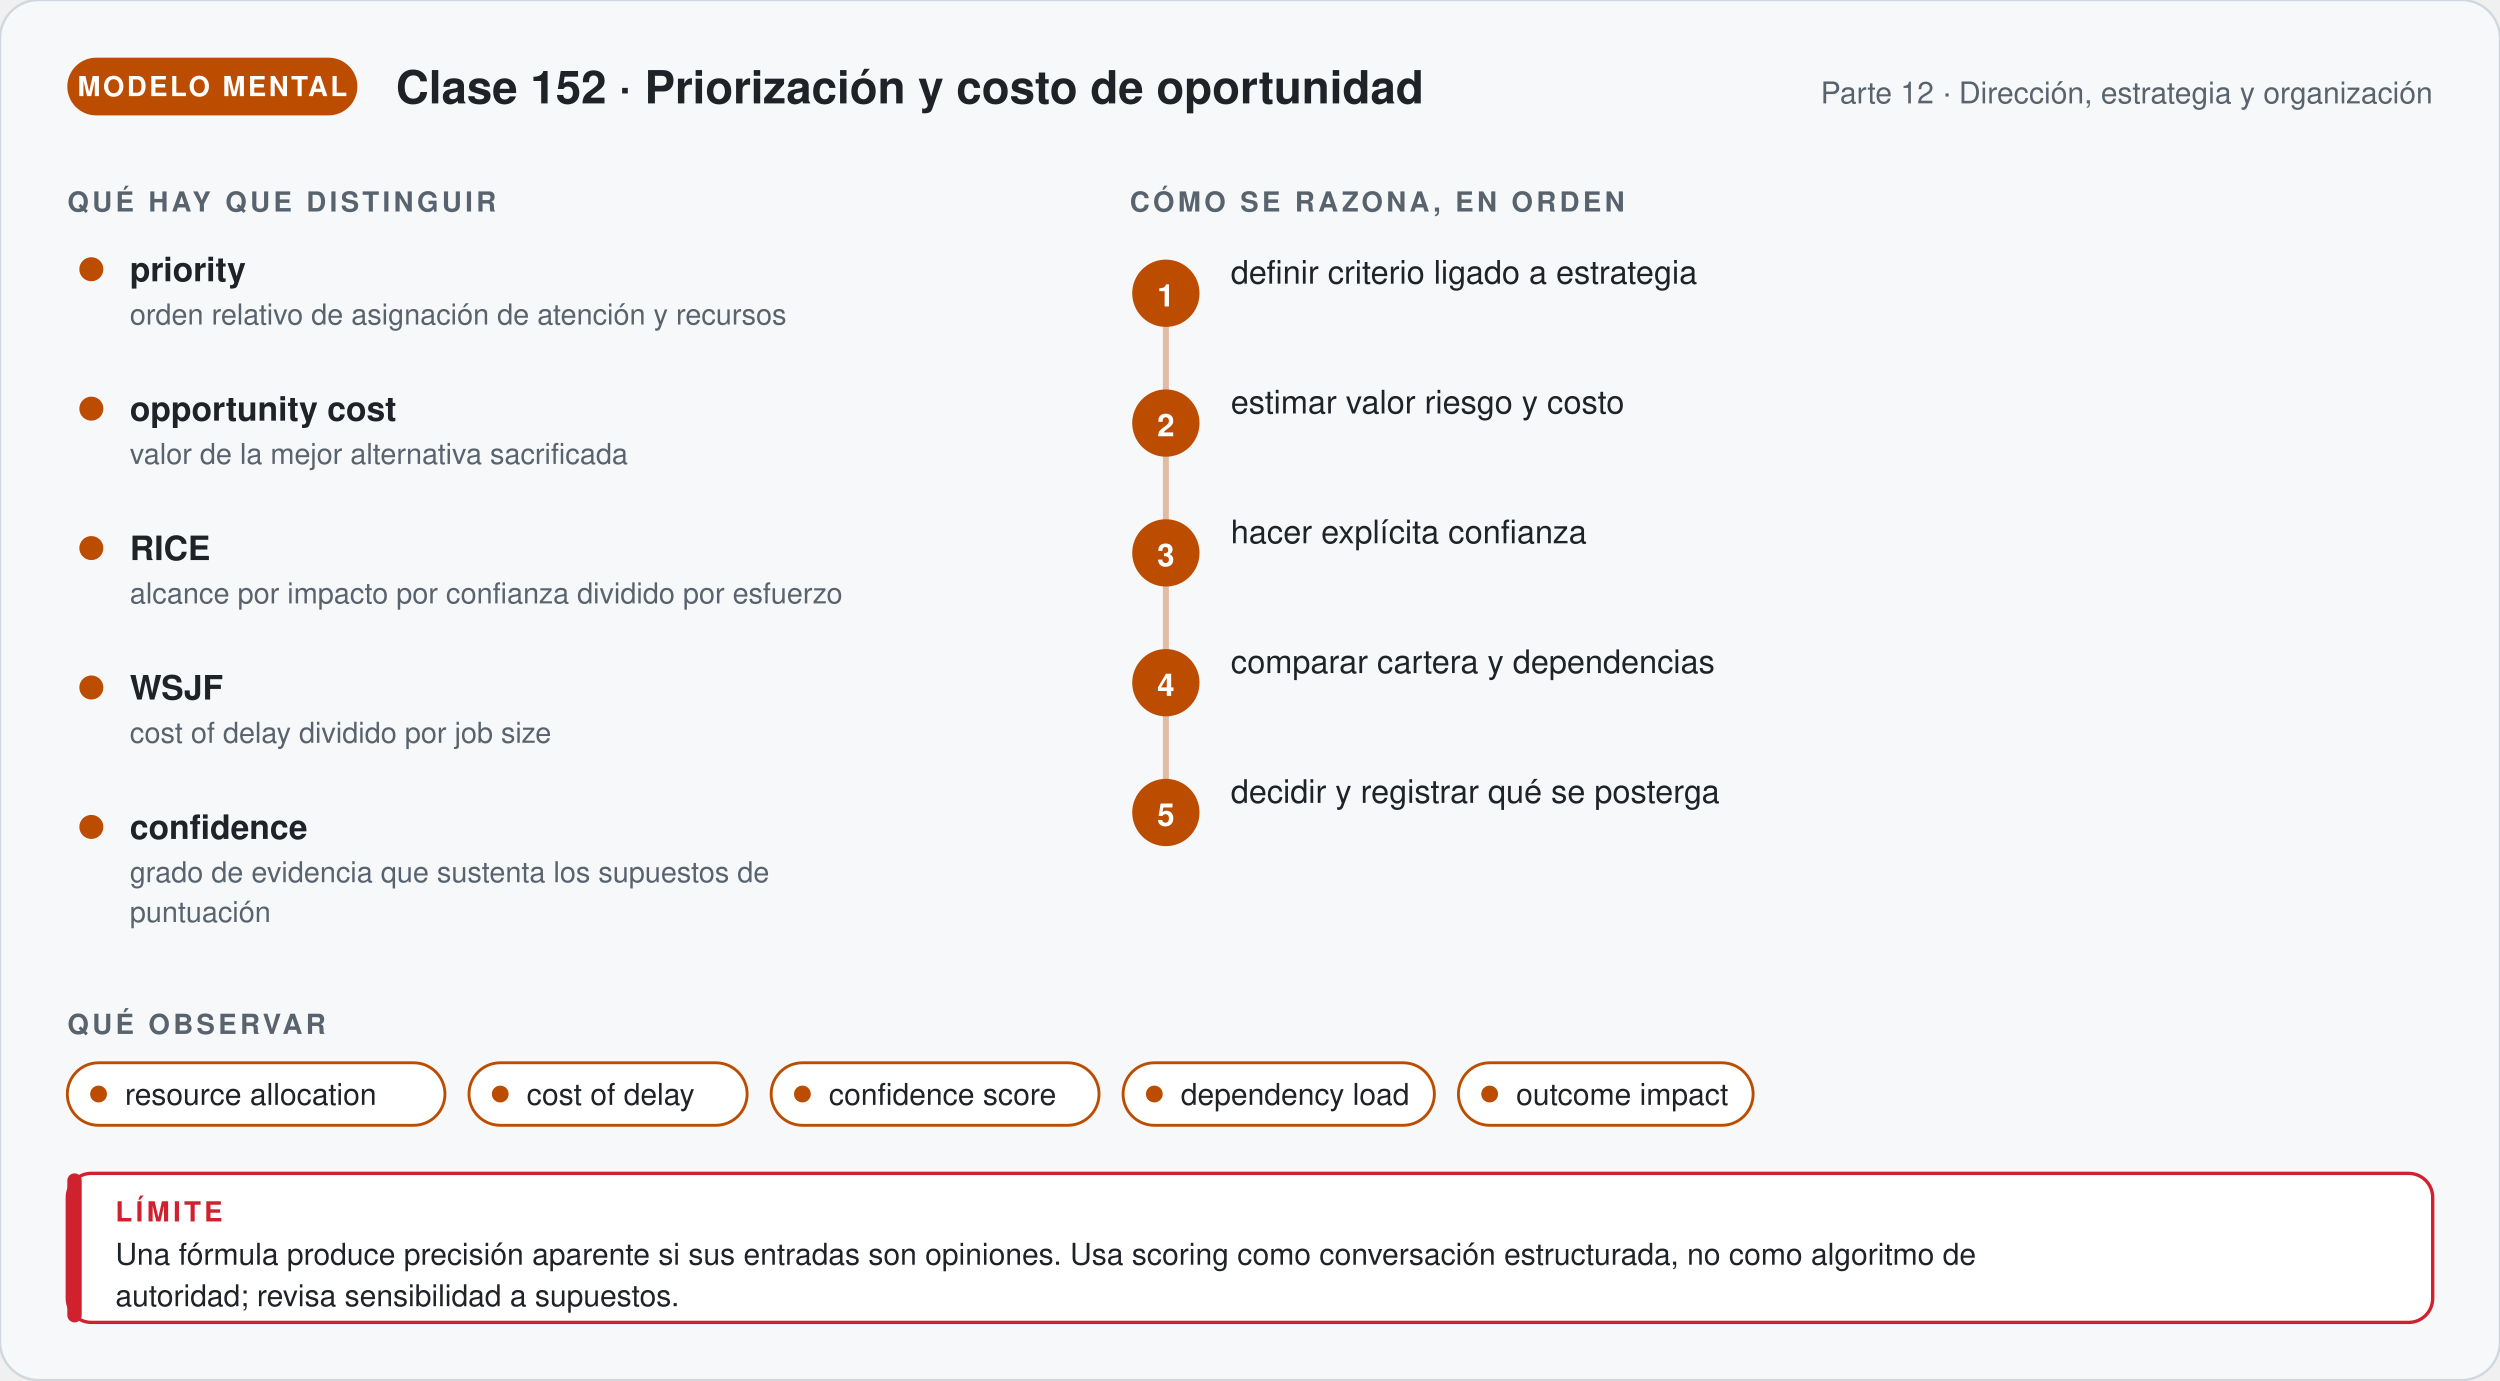
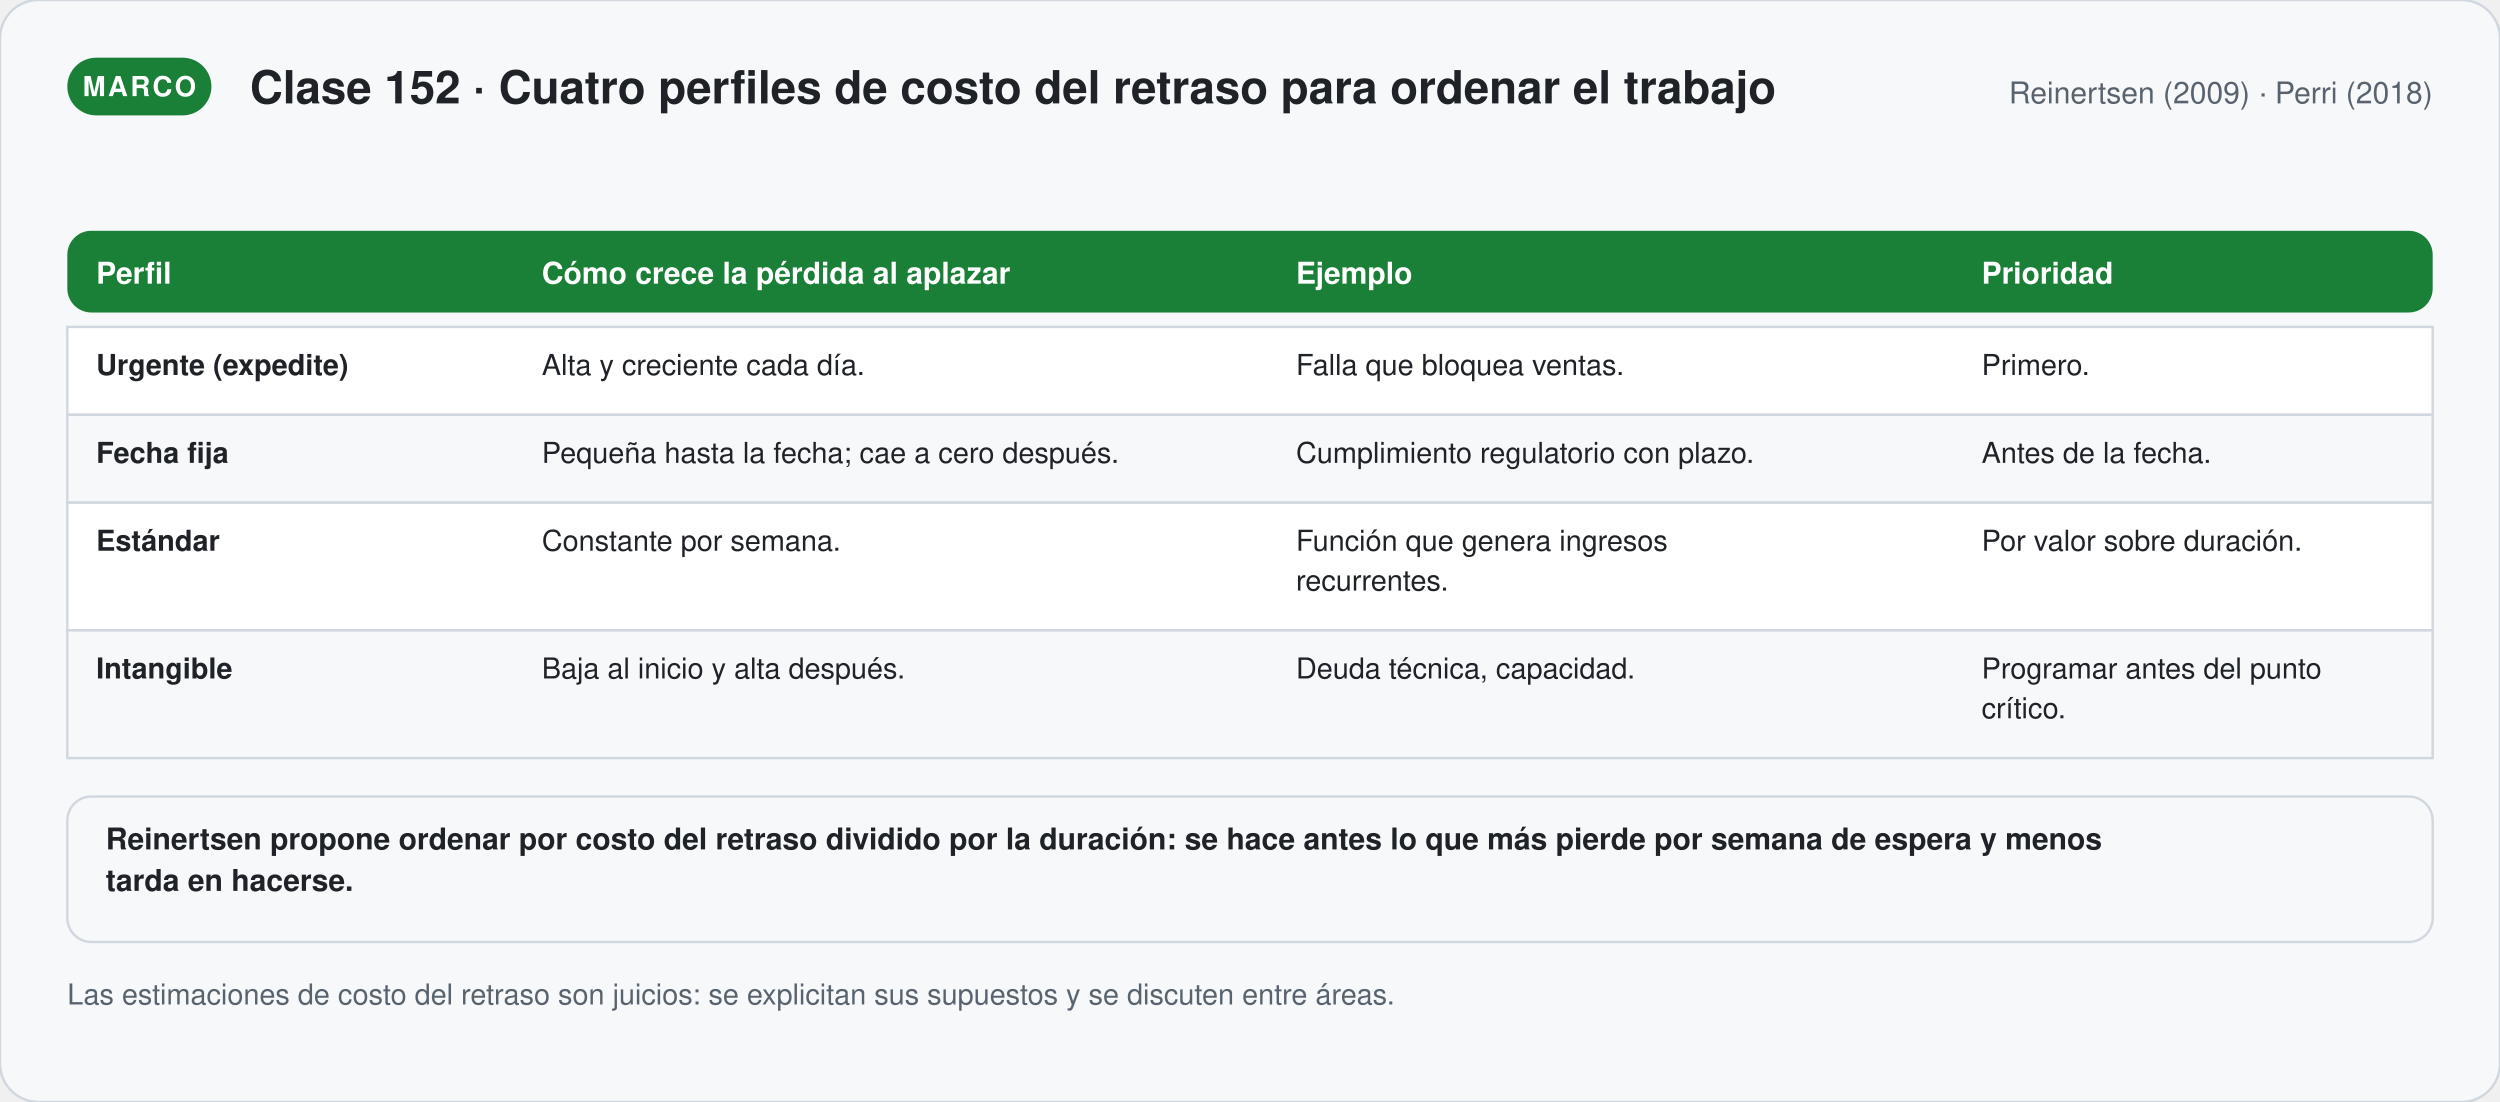
- <svg xmlns="http://www.w3.org/2000/svg" viewBox="0 0 1040 574.12" width="1040" role="img" aria-labelledby="t-g152 d-g152" font-family="'Segoe UI', 'Helvetica Neue', Helvetica, Arial, sans-serif">
+ <svg xmlns="http://www.w3.org/2000/svg" viewBox="0 0 1040 458.42" width="1040" role="img" aria-labelledby="t-s152 d-s152" font-family="'Segoe UI', 'Helvetica Neue', Helvetica, Arial, sans-serif">
  <defs>
-     <marker id="p-g152" viewBox="0 0 10 10" refX="8" refY="5" markerWidth="7" markerHeight="7" orient="auto">
+     <marker id="p-s152" viewBox="0 0 10 10" refX="8" refY="5" markerWidth="7" markerHeight="7" orient="auto">
      <path d="M1,1 L9,5 L1,9 Z" fill="#59636e" />
    </marker>
  </defs>
-   <rect width="1040" height="574.12" rx="16" fill="#f6f8fa" stroke="#d0d7de" />
-   <rect x="28" y="24" width="120.67" height="24" rx="12" fill="#bc4c00" />
-   <text x="88.335" y="40" font-size="11.5" font-weight="700" fill="#ffffff" text-anchor="middle" letter-spacing="1">MODELO MENTAL</text>
-   <text x="164.67" y="43" font-size="19" font-weight="700" fill="#1f2328" text-anchor="start">Clase 152 · Priorización y costo de oportunidad</text>
-   <text x="1012" y="43" font-size="12.5" font-weight="400" fill="#59636e" text-anchor="end">Parte 12 · Dirección, estrategia y organización</text>
-   <text x="28" y="88" font-size="11.5" font-weight="700" fill="#59636e" text-anchor="start" letter-spacing="1.4">QUÉ HAY QUE DISTINGUIR</text>
-   <circle cx="38" cy="112" r="5" fill="#bc4c00" />
-   <text x="54" y="117" font-size="14" font-weight="700" fill="#1f2328" text-anchor="start">priority</text>
-   <text x="54" y="135" font-size="12" font-weight="400" fill="#59636e" text-anchor="start">orden relativo de asignación de atención y recursos</text>
-   <circle cx="38" cy="170" r="5" fill="#bc4c00" />
-   <text x="54" y="175" font-size="14" font-weight="700" fill="#1f2328" text-anchor="start">opportunity cost</text>
-   <text x="54" y="193" font-size="12" font-weight="400" fill="#59636e" text-anchor="start">valor de la mejor alternativa sacrificada</text>
-   <circle cx="38" cy="228" r="5" fill="#bc4c00" />
-   <text x="54" y="233" font-size="14" font-weight="700" fill="#1f2328" text-anchor="start">RICE</text>
-   <text x="54" y="251" font-size="12" font-weight="400" fill="#59636e" text-anchor="start">alcance por impacto por confianza dividido por esfuerzo</text>
-   <circle cx="38" cy="286" r="5" fill="#bc4c00" />
-   <text x="54" y="291" font-size="14" font-weight="700" fill="#1f2328" text-anchor="start">WSJF</text>
-   <text x="54" y="309" font-size="12" font-weight="400" fill="#59636e" text-anchor="start">cost of delay dividido por job size</text>
-   <circle cx="38" cy="344" r="5" fill="#bc4c00" />
-   <text x="54" y="349" font-size="14" font-weight="700" fill="#1f2328" text-anchor="start">confidence</text>
-   <text x="54" y="367" font-size="12" font-weight="400" fill="#59636e" text-anchor="start">grado de evidencia que sustenta los supuestos de</text>
-   <text x="54" y="383.56" font-size="12" font-weight="400" fill="#59636e" text-anchor="start">puntuación</text>
-   <text x="470" y="88" font-size="11.5" font-weight="700" fill="#59636e" text-anchor="start" letter-spacing="1.4">CÓMO SE RAZONA, EN ORDEN</text>
-   <path d="M485,122 V338" stroke="#bc4c00" stroke-width="2.5" stroke-opacity="0.35" />
-   <circle cx="485" cy="122" r="14" fill="#bc4c00" />
-   <text x="485" y="127.5" font-size="13" font-weight="700" fill="#ffffff" text-anchor="middle">1</text>
-   <text x="512" y="118" font-size="13.5" font-weight="500" fill="#1f2328" text-anchor="start">definir criterio ligado a estrategia</text>
-   <circle cx="485" cy="176" r="14" fill="#bc4c00" />
-   <text x="485" y="181.5" font-size="13" font-weight="700" fill="#ffffff" text-anchor="middle">2</text>
-   <text x="512" y="172" font-size="13.5" font-weight="500" fill="#1f2328" text-anchor="start">estimar valor riesgo y costo</text>
-   <circle cx="485" cy="230" r="14" fill="#bc4c00" />
-   <text x="485" y="235.5" font-size="13" font-weight="700" fill="#ffffff" text-anchor="middle">3</text>
-   <text x="512" y="226" font-size="13.5" font-weight="500" fill="#1f2328" text-anchor="start">hacer explícita confianza</text>
-   <circle cx="485" cy="284" r="14" fill="#bc4c00" />
-   <text x="485" y="289.5" font-size="13" font-weight="700" fill="#ffffff" text-anchor="middle">4</text>
-   <text x="512" y="280" font-size="13.5" font-weight="500" fill="#1f2328" text-anchor="start">comparar cartera y dependencias</text>
-   <circle cx="485" cy="338" r="14" fill="#bc4c00" />
-   <text x="485" y="343.5" font-size="13" font-weight="700" fill="#ffffff" text-anchor="middle">5</text>
-   <text x="512" y="334" font-size="13.5" font-weight="500" fill="#1f2328" text-anchor="start">decidir y registrar qué se posterga</text>
-   <text x="28" y="430.12" font-size="11.5" font-weight="700" fill="#59636e" text-anchor="start" letter-spacing="1.4">QUÉ OBSERVAR</text>
-   <rect x="28" y="442.12" width="157.1" height="26" rx="13" fill="#ffffff" stroke="#bc4c00" stroke-width="1.2" />
-   <circle cx="41" cy="455.12" r="3.5" fill="#bc4c00" />
-   <text x="52" y="459.62" font-size="12.5" font-weight="400" fill="#1f2328" text-anchor="start">resource allocation</text>
-   <rect x="195.1" y="442.12" width="115.7" height="26" rx="13" fill="#ffffff" stroke="#bc4c00" stroke-width="1.2" />
-   <circle cx="208.1" cy="455.12" r="3.5" fill="#bc4c00" />
-   <text x="219.1" y="459.62" font-size="12.5" font-weight="400" fill="#1f2328" text-anchor="start">cost of delay</text>
-   <rect x="320.8" y="442.12" width="136.4" height="26" rx="13" fill="#ffffff" stroke="#bc4c00" stroke-width="1.2" />
-   <circle cx="333.8" cy="455.12" r="3.5" fill="#bc4c00" />
-   <text x="344.8" y="459.62" font-size="12.5" font-weight="400" fill="#1f2328" text-anchor="start">confidence score</text>
-   <rect x="467.2" y="442.12" width="129.5" height="26" rx="13" fill="#ffffff" stroke="#bc4c00" stroke-width="1.2" />
-   <circle cx="480.2" cy="455.12" r="3.5" fill="#bc4c00" />
-   <text x="491.2" y="459.62" font-size="12.5" font-weight="400" fill="#1f2328" text-anchor="start">dependency load</text>
-   <rect x="606.7" y="442.12" width="122.6" height="26" rx="13" fill="#ffffff" stroke="#bc4c00" stroke-width="1.2" />
-   <circle cx="619.7" cy="455.12" r="3.5" fill="#bc4c00" />
-   <text x="630.7" y="459.62" font-size="12.5" font-weight="400" fill="#1f2328" text-anchor="start">outcome impact</text>
-   <rect x="28" y="488.12" width="984" height="62" rx="10" fill="#ffffff" stroke="#cf222e" stroke-width="1.4" />
-   <rect x="28" y="488.12" width="6" height="62" rx="3" fill="#cf222e" />
-   <text x="48" y="508.12" font-size="11.5" font-weight="700" fill="#cf222e" text-anchor="start" letter-spacing="1.4">LÍMITE</text>
-   <text x="48" y="526.12" font-size="12.5" font-weight="400" fill="#1f2328" text-anchor="start">Una fórmula produce precisión aparente si sus entradas son opiniones. Usa scoring como conversación estructurada, no como algoritmo de</text>
-   <text x="48" y="543.37" font-size="12.5" font-weight="400" fill="#1f2328" text-anchor="start">autoridad; revisa sensibilidad a supuestos.</text>
+   <rect width="1040" height="458.42" rx="16" fill="#f6f8fa" stroke="#d0d7de" />
+   <rect x="28" y="24" width="59.95" height="24" rx="12" fill="#1a7f37" />
+   <text x="57.975" y="40" font-size="11.5" font-weight="700" fill="#ffffff" text-anchor="middle" letter-spacing="1">MARCO</text>
+   <text x="103.95" y="43" font-size="19" font-weight="700" fill="#1f2328" text-anchor="start">Clase 152 · Cuatro perfiles de costo del retraso para ordenar el trabajo</text>
+   <text x="1012" y="43" font-size="12.5" font-weight="400" fill="#59636e" text-anchor="end">Reinertsen (2009) · Perri (2018)</text>
+   <rect x="28" y="96" width="984" height="34" rx="10" fill="#1a7f37" />
+   <text x="40" y="118" font-size="12.5" font-weight="700" fill="#ffffff" text-anchor="start">Perfil</text>
+   <text x="225.391" y="118" font-size="12.5" font-weight="700" fill="#ffffff" text-anchor="start">Cómo crece la pérdida al aplazar</text>
+   <text x="539.13" y="118" font-size="12.5" font-weight="700" fill="#ffffff" text-anchor="start">Ejemplo</text>
+   <text x="824.348" y="118" font-size="12.5" font-weight="700" fill="#ffffff" text-anchor="start">Prioridad</text>
+   <rect x="28" y="136" width="984" height="36.56" rx="0" fill="#ffffff" stroke="#d0d7de" stroke-width="1" />
+   <text x="40" y="156" font-size="12" font-weight="700" fill="#1f2328" text-anchor="start">Urgente (expedite)</text>
+   <text x="225.391" y="156" font-size="12" font-weight="400" fill="#1f2328" text-anchor="start">Alta y creciente cada día.</text>
+   <text x="539.13" y="156" font-size="12" font-weight="400" fill="#1f2328" text-anchor="start">Falla que bloquea ventas.</text>
+   <text x="824.348" y="156" font-size="12" font-weight="400" fill="#1f2328" text-anchor="start">Primero.</text>
+   <rect x="28" y="172.56" width="984" height="36.56" rx="0" fill="#f6f8fa" stroke="#d0d7de" stroke-width="1" />
+   <text x="40" y="192.56" font-size="12" font-weight="700" fill="#1f2328" text-anchor="start">Fecha fija</text>
+   <text x="225.391" y="192.56" font-size="12" font-weight="400" fill="#1f2328" text-anchor="start">Pequeña hasta la fecha; cae a cero después.</text>
+   <text x="539.13" y="192.56" font-size="12" font-weight="400" fill="#1f2328" text-anchor="start">Cumplimiento regulatorio con plazo.</text>
+   <text x="824.348" y="192.56" font-size="12" font-weight="400" fill="#1f2328" text-anchor="start">Antes de la fecha.</text>
+   <rect x="28" y="209.12" width="984" height="53.12" rx="0" fill="#ffffff" stroke="#d0d7de" stroke-width="1" />
+   <text x="40" y="229.12" font-size="12" font-weight="700" fill="#1f2328" text-anchor="start">Estándar</text>
+   <text x="225.391" y="229.12" font-size="12" font-weight="400" fill="#1f2328" text-anchor="start">Constante por semana.</text>
+   <text x="539.13" y="229.12" font-size="12" font-weight="400" fill="#1f2328" text-anchor="start">Función que genera ingresos</text>
+   <text x="539.13" y="245.68" font-size="12" font-weight="400" fill="#1f2328" text-anchor="start">recurrentes.</text>
+   <text x="824.348" y="229.12" font-size="12" font-weight="400" fill="#1f2328" text-anchor="start">Por valor sobre duración.</text>
+   <rect x="28" y="262.24" width="984" height="53.12" rx="0" fill="#f6f8fa" stroke="#d0d7de" stroke-width="1" />
+   <text x="40" y="282.24" font-size="12" font-weight="700" fill="#1f2328" text-anchor="start">Intangible</text>
+   <text x="225.391" y="282.24" font-size="12" font-weight="400" fill="#1f2328" text-anchor="start">Baja al inicio y alta después.</text>
+   <text x="539.13" y="282.24" font-size="12" font-weight="400" fill="#1f2328" text-anchor="start">Deuda técnica, capacidad.</text>
+   <text x="824.348" y="282.24" font-size="12" font-weight="400" fill="#1f2328" text-anchor="start">Programar antes del punto</text>
+   <text x="824.348" y="298.8" font-size="12" font-weight="400" fill="#1f2328" text-anchor="start">crítico.</text>
+   <rect x="28" y="331.36" width="984" height="60.5" rx="10" fill="#f6f8fa" stroke="#d0d7de" stroke-width="1" />
+   <text x="44" y="353.36" font-size="12.5" font-weight="600" fill="#1f2328" text-anchor="start">Reinertsen propone ordenar por costo del retraso dividido por la duración: se hace antes lo que más pierde por semana de espera y menos</text>
+   <text x="44" y="370.61" font-size="12.5" font-weight="600" fill="#1f2328" text-anchor="start">tarda en hacerse.</text>
+   <text x="28" y="417.86" font-size="12" font-weight="400" fill="#59636e" text-anchor="start">Las estimaciones de costo del retraso son juicios: se explicitan sus supuestos y se discuten entre áreas.</text>
</svg>
